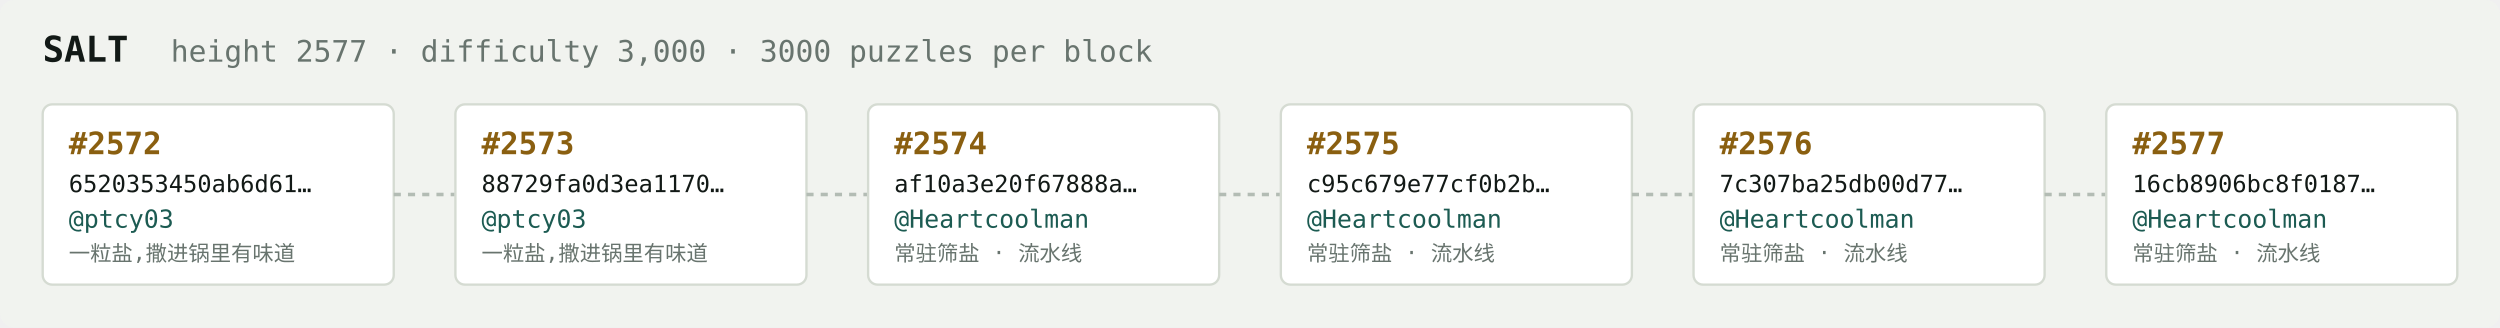
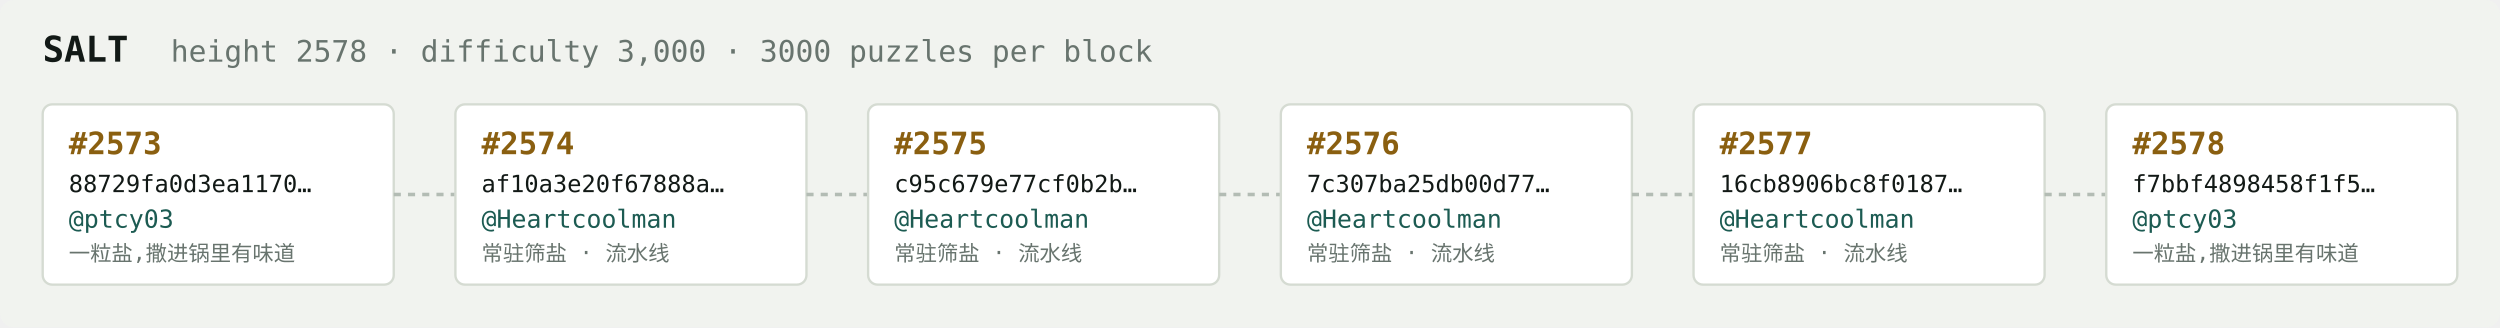
<svg xmlns="http://www.w3.org/2000/svg" width="1054" height="138" viewBox="0 0 1054 138" font-family="ui-monospace,SFMono-Regular,Menlo,monospace">
  <rect fill="#f1f3ef" width="1054" height="138" rx="6" />
  <text x="18" y="26" fill="#121916" font-size="15" font-weight="700">SALT</text>
-   <text x="72" y="26" fill="#68746e" font-size="12.5">height 2577 · difficulty 3,000 · 3000 puzzles per block</text>
+   <text x="72" y="26" fill="#68746e" font-size="12.5">height 2578 · difficulty 3,000 · 3000 puzzles per block</text>
  <rect x="18" y="44" width="148" height="76" rx="4" fill="#ffffff" stroke="#d5dbd2" stroke-width="1" />
-   <text x="29" y="65" fill="#8a5f10" font-size="13" font-weight="700">#2572</text>
-   <text x="29" y="81" fill="#121916" font-size="10">6520353450ab6d61…</text>
+   <text x="29" y="65" fill="#8a5f10" font-size="13" font-weight="700">#2573</text>
+   <text x="29" y="81" fill="#121916" font-size="10">88729fa0d3ea1170…</text>
  <text x="29" y="96" fill="#1c5b52" font-size="10.5">@ptcy03</text>
  <text x="29" y="110" fill="#68746e" font-size="9">一粒盐,撒进锅里有味道</text>
  <line x1="166" y1="82.0" x2="192" y2="82.0" stroke="#b3bcb4" stroke-width="1.5" stroke-dasharray="3 3" />
  <rect x="192" y="44" width="148" height="76" rx="4" fill="#ffffff" stroke="#d5dbd2" stroke-width="1" />
-   <text x="203" y="65" fill="#8a5f10" font-size="13" font-weight="700">#2573</text>
-   <text x="203" y="81" fill="#121916" font-size="10">88729fa0d3ea1170…</text>
-   <text x="203" y="96" fill="#1c5b52" font-size="10.5">@ptcy03</text>
-   <text x="203" y="110" fill="#68746e" font-size="9">一粒盐,撒进锅里有味道</text>
+   <text x="203" y="65" fill="#8a5f10" font-size="13" font-weight="700">#2574</text>
+   <text x="203" y="81" fill="#121916" font-size="10">af10a3e20f67888a…</text>
+   <text x="203" y="96" fill="#1c5b52" font-size="10.5">@Heartcoolman</text>
+   <text x="203" y="110" fill="#68746e" font-size="9">常驻筛盐 · 流水线</text>
  <line x1="340" y1="82.0" x2="366" y2="82.0" stroke="#b3bcb4" stroke-width="1.5" stroke-dasharray="3 3" />
  <rect x="366" y="44" width="148" height="76" rx="4" fill="#ffffff" stroke="#d5dbd2" stroke-width="1" />
-   <text x="377" y="65" fill="#8a5f10" font-size="13" font-weight="700">#2574</text>
-   <text x="377" y="81" fill="#121916" font-size="10">af10a3e20f67888a…</text>
+   <text x="377" y="65" fill="#8a5f10" font-size="13" font-weight="700">#2575</text>
+   <text x="377" y="81" fill="#121916" font-size="10">c95c679e77cf0b2b…</text>
  <text x="377" y="96" fill="#1c5b52" font-size="10.5">@Heartcoolman</text>
  <text x="377" y="110" fill="#68746e" font-size="9">常驻筛盐 · 流水线</text>
  <line x1="514" y1="82.0" x2="540" y2="82.0" stroke="#b3bcb4" stroke-width="1.5" stroke-dasharray="3 3" />
  <rect x="540" y="44" width="148" height="76" rx="4" fill="#ffffff" stroke="#d5dbd2" stroke-width="1" />
-   <text x="551" y="65" fill="#8a5f10" font-size="13" font-weight="700">#2575</text>
-   <text x="551" y="81" fill="#121916" font-size="10">c95c679e77cf0b2b…</text>
+   <text x="551" y="65" fill="#8a5f10" font-size="13" font-weight="700">#2576</text>
+   <text x="551" y="81" fill="#121916" font-size="10">7c307ba25db00d77…</text>
  <text x="551" y="96" fill="#1c5b52" font-size="10.5">@Heartcoolman</text>
  <text x="551" y="110" fill="#68746e" font-size="9">常驻筛盐 · 流水线</text>
  <line x1="688" y1="82.0" x2="714" y2="82.0" stroke="#b3bcb4" stroke-width="1.5" stroke-dasharray="3 3" />
  <rect x="714" y="44" width="148" height="76" rx="4" fill="#ffffff" stroke="#d5dbd2" stroke-width="1" />
-   <text x="725" y="65" fill="#8a5f10" font-size="13" font-weight="700">#2576</text>
-   <text x="725" y="81" fill="#121916" font-size="10">7c307ba25db00d77…</text>
+   <text x="725" y="65" fill="#8a5f10" font-size="13" font-weight="700">#2577</text>
+   <text x="725" y="81" fill="#121916" font-size="10">16cb8906bc8f0187…</text>
  <text x="725" y="96" fill="#1c5b52" font-size="10.5">@Heartcoolman</text>
  <text x="725" y="110" fill="#68746e" font-size="9">常驻筛盐 · 流水线</text>
  <line x1="862" y1="82.0" x2="888" y2="82.0" stroke="#b3bcb4" stroke-width="1.5" stroke-dasharray="3 3" />
  <rect x="888" y="44" width="148" height="76" rx="4" fill="#ffffff" stroke="#d5dbd2" stroke-width="1" />
-   <text x="899" y="65" fill="#8a5f10" font-size="13" font-weight="700">#2577</text>
-   <text x="899" y="81" fill="#121916" font-size="10">16cb8906bc8f0187…</text>
-   <text x="899" y="96" fill="#1c5b52" font-size="10.5">@Heartcoolman</text>
-   <text x="899" y="110" fill="#68746e" font-size="9">常驻筛盐 · 流水线</text>
+   <text x="899" y="65" fill="#8a5f10" font-size="13" font-weight="700">#2578</text>
+   <text x="899" y="81" fill="#121916" font-size="10">f7bbf4898458f1f5…</text>
+   <text x="899" y="96" fill="#1c5b52" font-size="10.5">@ptcy03</text>
+   <text x="899" y="110" fill="#68746e" font-size="9">一粒盐,撒进锅里有味道</text>
</svg>
